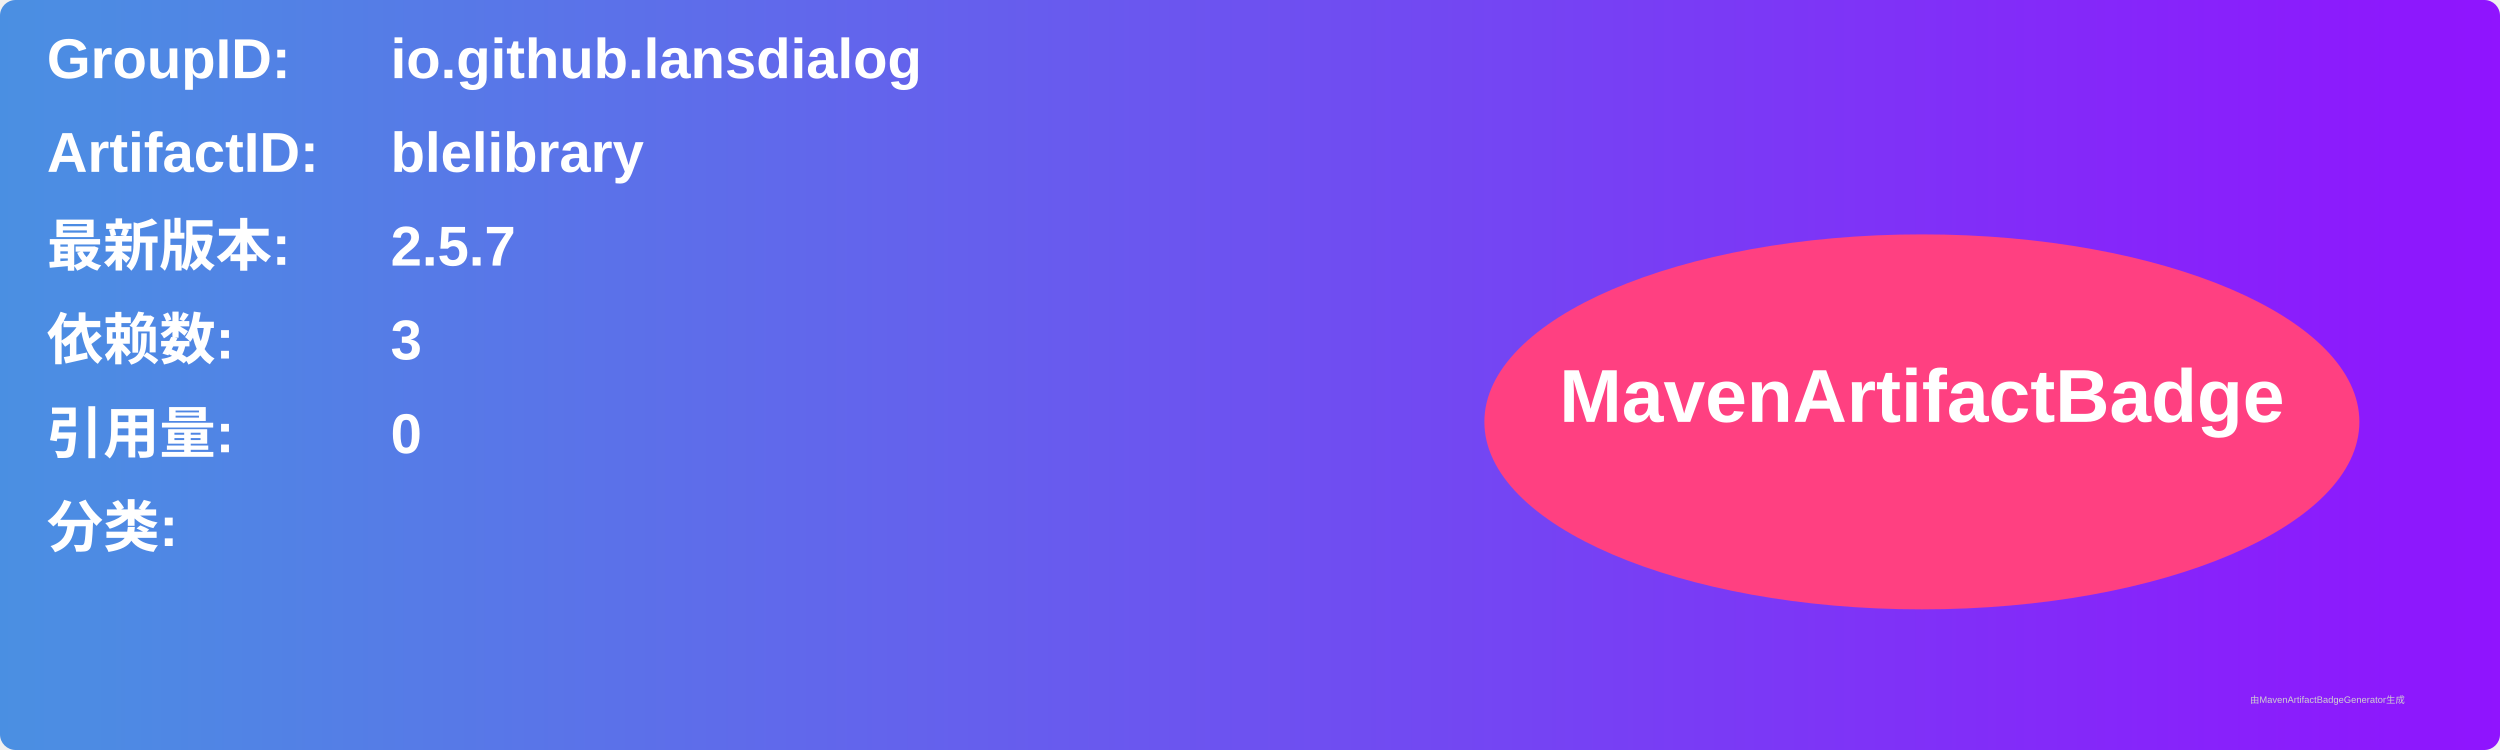
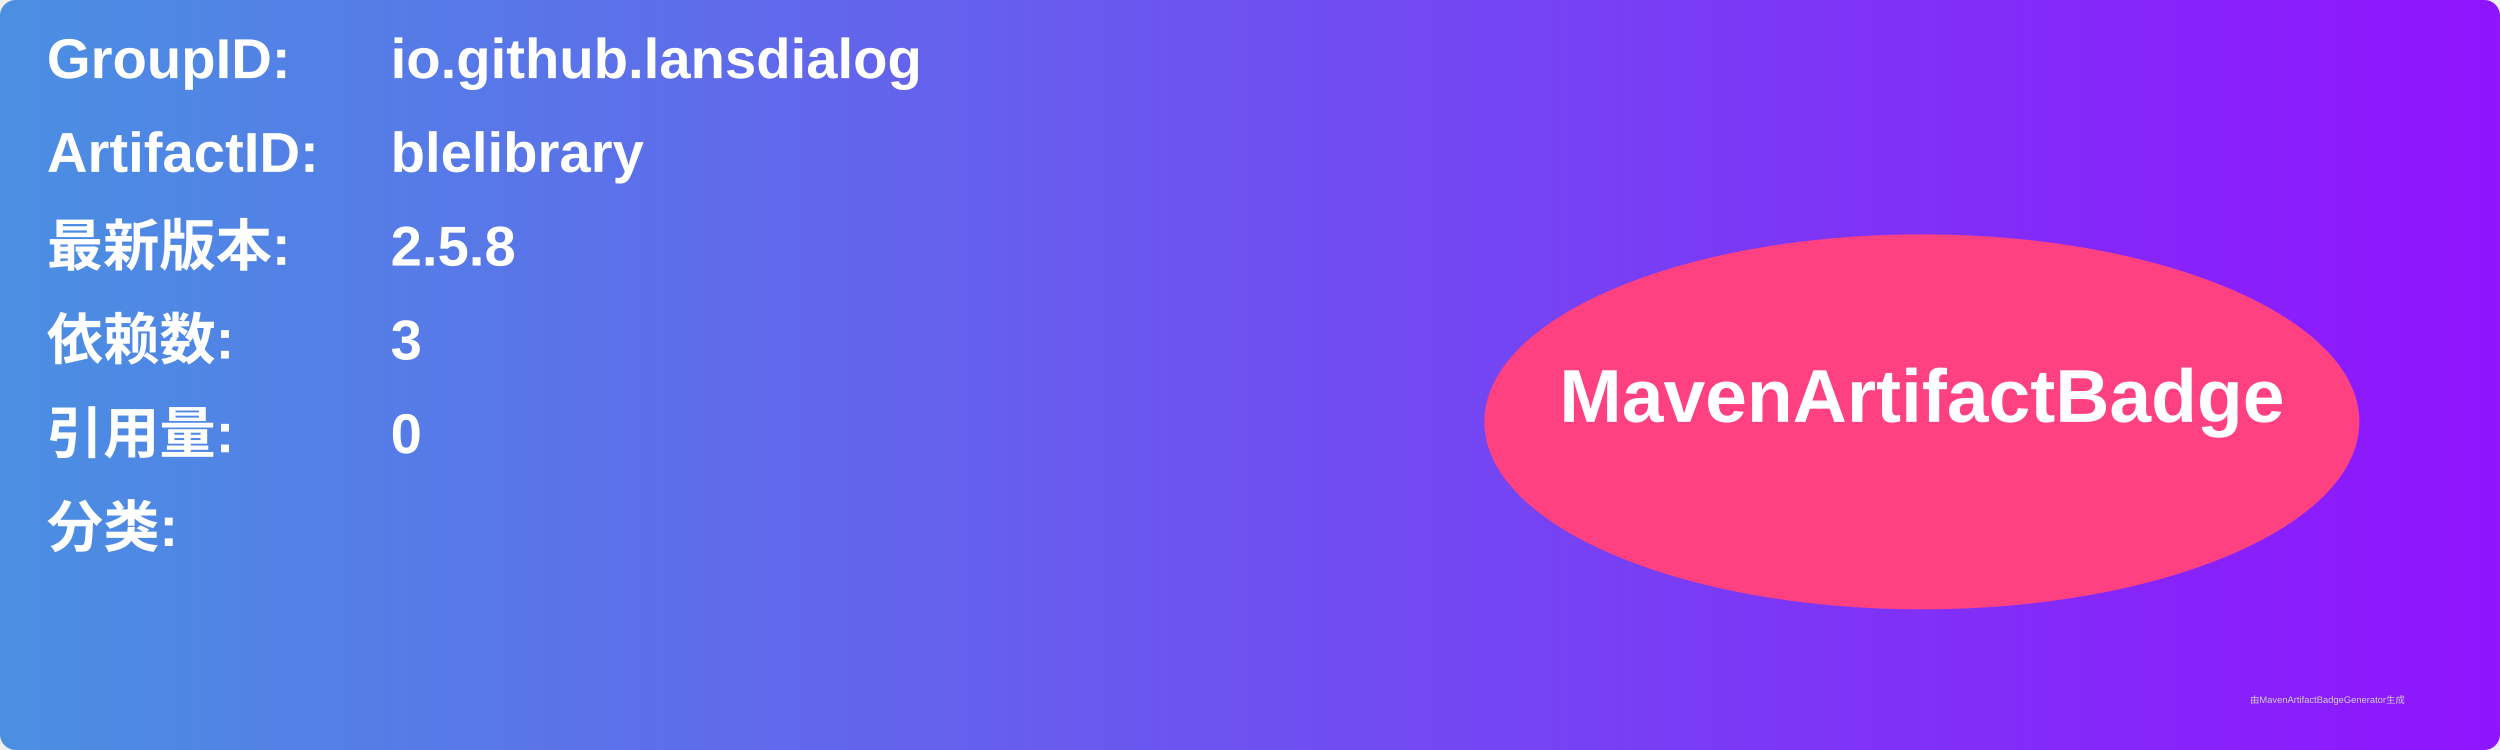
<svg xmlns="http://www.w3.org/2000/svg" width="800" height="240" viewBox="0 0 800 240">
  <linearGradient id="grad" x1="0%" y1="0%" x2="100%" y2="0%">
    <stop offset="0%" stop-color="#4a90e2" />
    <stop offset="100%" stop-color="#9013fe" />
  </linearGradient>
  <rect width="100%" height="100%" rx="5" ry="5" fill="url(#grad)" />
  <g transform="translate(15, 15)">
    <text x="0" y="10" font-family="Arial" font-size="18" fill="white" font-weight="bold" width="260">GroupID:</text>
    <text x="110" y="10" font-family="Arial" font-size="18" fill="white" font-weight="bold" width="460">io.github.lansdialog</text>
    <text x="0" y="40" font-family="Arial" font-size="18" fill="white" font-weight="bold" width="260">ArtifactID:</text>
    <text x="110" y="40" font-family="Arial" font-size="18" fill="white" font-weight="bold" width="460">blelibrary</text>
    <text x="0" y="70" font-family="Arial" font-size="18" fill="white" font-weight="bold">最新版本:</text>
    <text x="110" y="70" font-family="Arial" font-size="18" fill="white" font-weight="bold">
-       <tspan font-weight="bold">2.5.7</tspan>
+       <tspan font-weight="bold">2.5.8</tspan>
    </text>
    <text x="0" y="100" font-family="Arial" font-size="18" fill="white" font-weight="bold">依赖数: </text>
    <text x="110" y="100" font-family="Arial" font-size="18" fill="white">
      <tspan font-weight="bold">3</tspan>
    </text>
    <text x="0" y="130" font-family="Arial" font-size="18" fill="white" font-weight="bold">引用量: </text>
    <text x="110" y="130" font-family="Arial" font-size="18" fill="white">
      <tspan font-weight="bold">0</tspan>
    </text>
    <text x="0" y="160" font-family="Arial" font-size="18" fill="white" font-weight="bold">分类:</text>
    <text x="10" y="190" font-family="Arial" font-size="10" fill="white">
      <tspan font-weight="bold" />
    </text>
    <ellipse cx="600" cy="120" rx="140" ry="60" fill="#ff4081" />
    <text x="600" y="120" text-anchor="middle" font-family="Arial" font-size="24" fill="white" font-weight="bold">MavenArtifactBadge</text>
  </g>
  <text x="720" y="225" font-family="Arial" font-size="3" fill="#d0d0d0">由MavenArtifactBadgeGenerator生成</text>
</svg>
